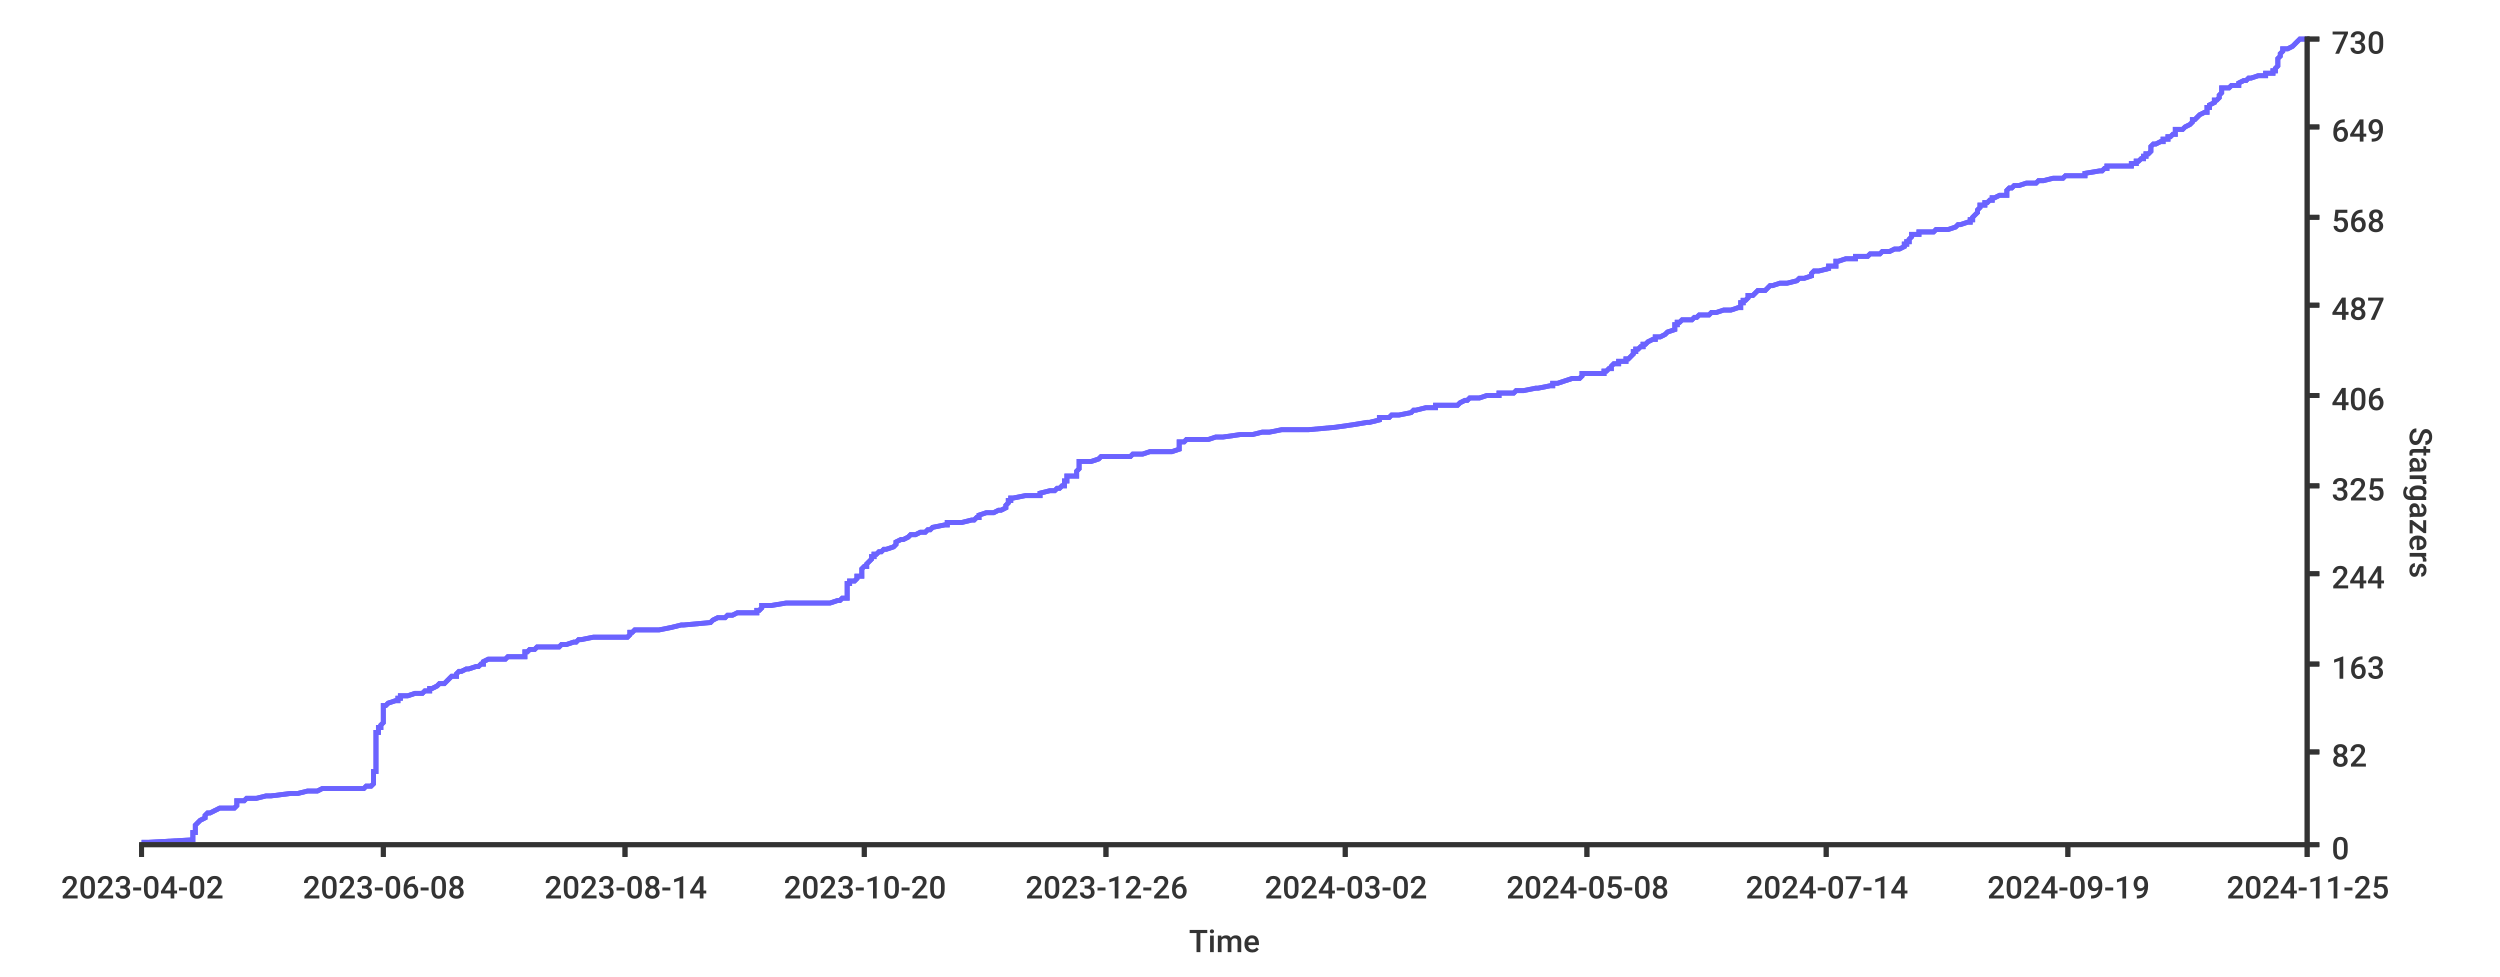
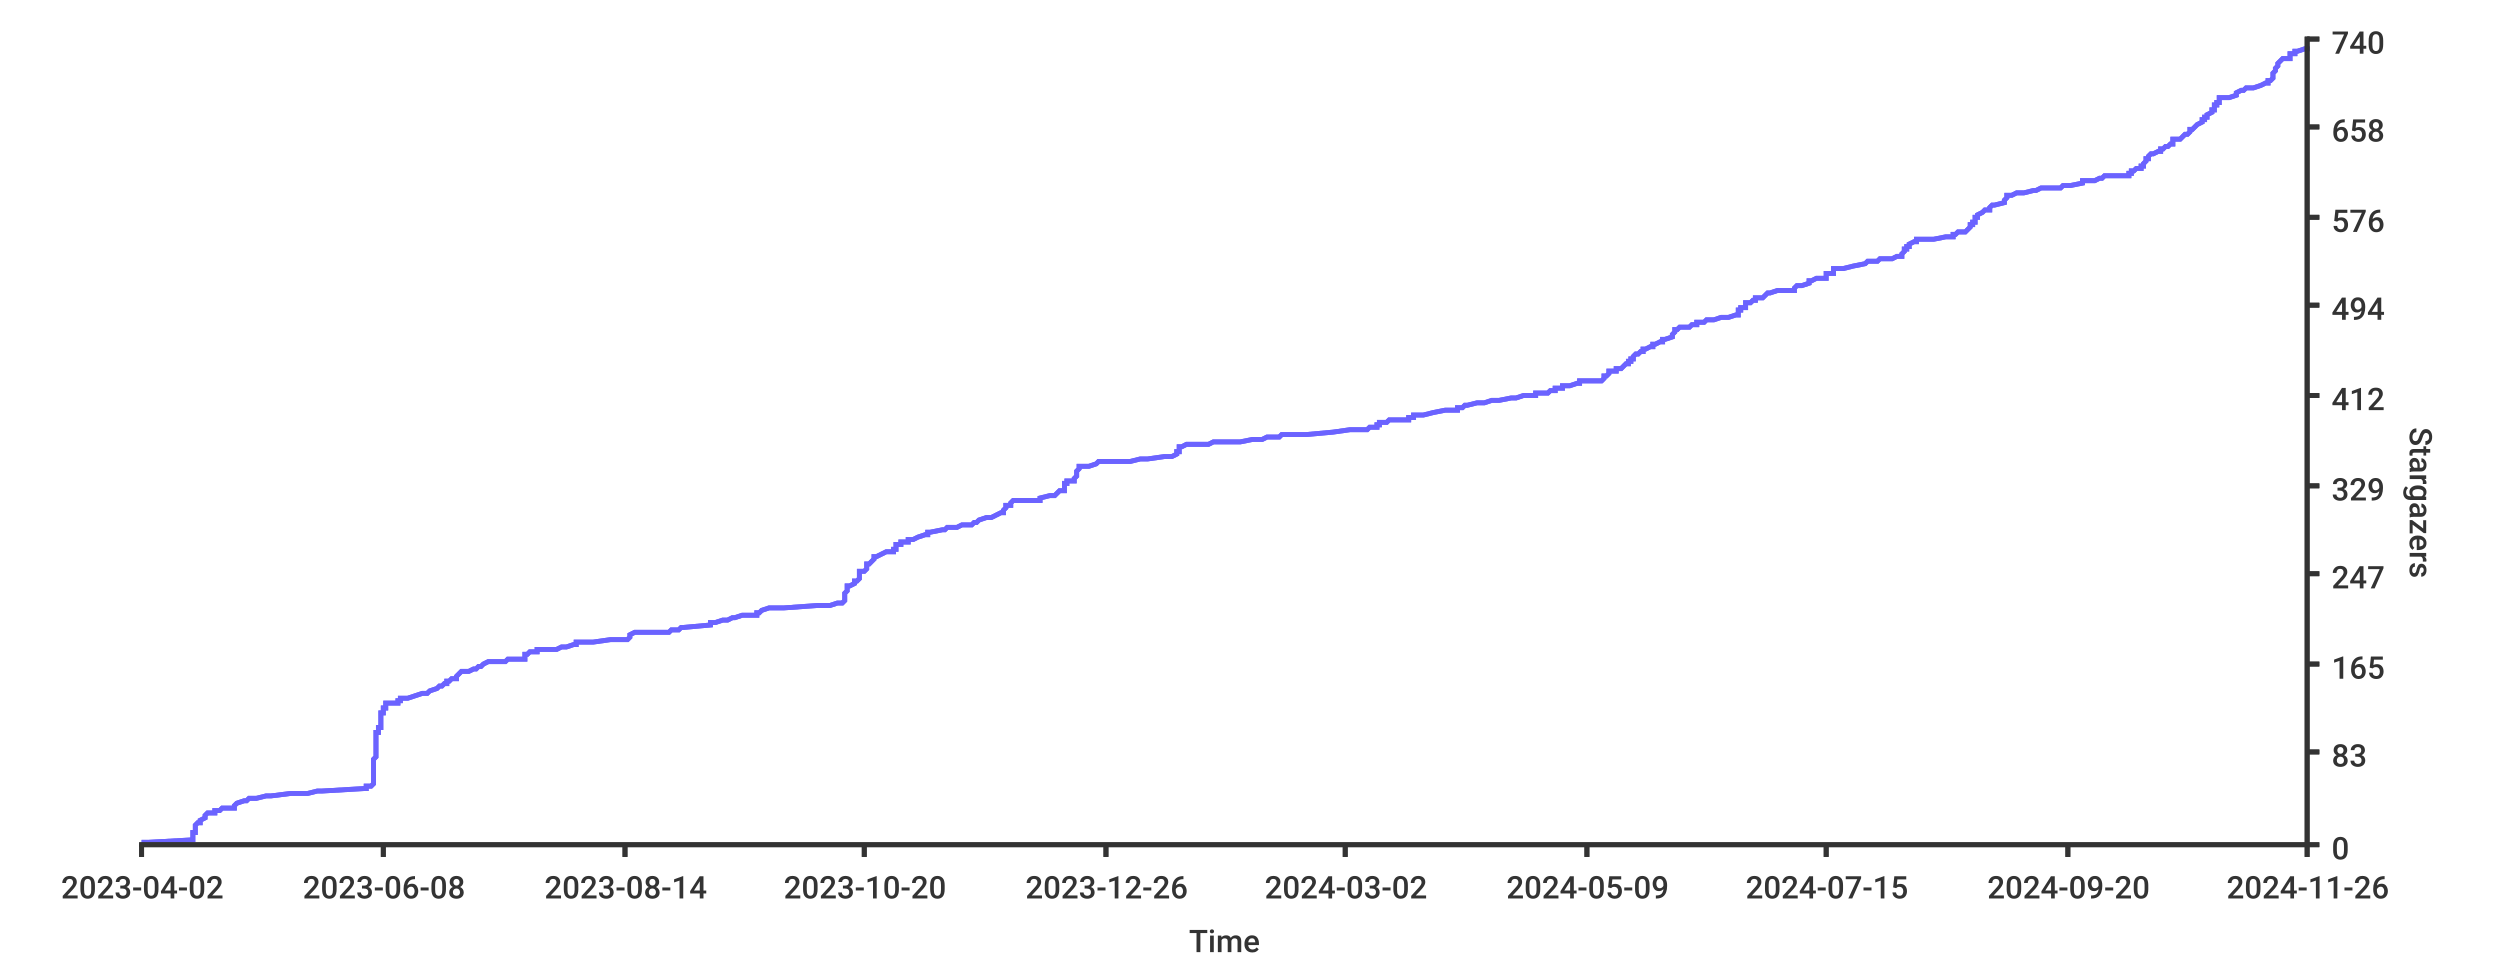
<svg xmlns="http://www.w3.org/2000/svg" width="1024px" height="400px">
  <style type="text/css">
path { fill: none; stroke: rgb(51,51,51); }
path.series { stroke: #6b63ff; }
rect.background { fill: rgb(255,255,255); stroke: none; }

text {
	stroke-width: 0;
	stroke: none;
	fill: rgba(51,51,51,1.0);
	font-size: 12.8px;
	font-family: 'Roboto Medium', sans-serif;
}
</style>
+   <rect rx="8" x="0" y="0" width="1024px" height="400px" class="background" />
  <rect width="1024px" height="400px" class="background" rx="8" x="0" y="0" />
-   <rect y="0" width="1024px" height="400px" class="background" rx="8" x="0" />
-   <path stroke-width="2" class="series" d="M 58 345 L 61 345 L 79 344 L 79 344 L 79 343 L 79 343 L 79 342 L 79 342 L 79 341 L 79 341 L 80 341 L 80 340 L 80 340 L 80 339 L 80 339 L 80 338 L 80 338 L 81 337 L 81 337 L 82 336 L 82 336 L 82 336 L 84 335 L 84 335 L 84 334 L 84 334 L 85 333 L 86 333 L 88 332 L 88 332 L 90 331 L 91 331 L 96 331 L 97 330 L 97 330 L 97 329 L 97 329 L 97 328 L 100 328 L 101 327 L 102 327 L 105 327 L 109 326 L 111 326 L 119 325 L 122 325 L 126 324 L 130 324 L 132 323 L 149 323 L 150 322 L 150 322 L 152 322 L 153 321 L 153 321 L 153 320 L 153 320 L 153 319 L 153 319 L 153 318 L 153 318 L 153 317 L 153 317 L 153 317 L 153 316 L 154 316 L 154 315 L 154 315 L 154 314 L 154 314 L 154 313 L 154 313 L 154 313 L 154 312 L 154 312 L 154 311 L 154 311 L 154 310 L 154 310 L 154 309 L 154 309 L 154 308 L 154 308 L 154 308 L 154 307 L 154 307 L 154 306 L 154 306 L 154 305 L 154 305 L 154 304 L 154 304 L 154 303 L 154 303 L 154 303 L 154 302 L 154 302 L 154 301 L 154 301 L 154 300 L 155 300 L 155 299 L 155 299 L 155 298 L 155 298 L 156 298 L 156 297 L 156 297 L 157 296 L 157 296 L 157 295 L 157 295 L 157 294 L 157 294 L 157 294 L 157 293 L 157 293 L 157 292 L 157 292 L 157 291 L 157 291 L 157 290 L 157 290 L 157 289 L 158 289 L 158 289 L 159 288 L 159 288 L 162 287 L 163 287 L 163 286 L 164 286 L 164 285 L 167 285 L 170 284 L 170 284 L 173 284 L 174 283 L 176 283 L 176 282 L 177 282 L 179 281 L 179 281 L 180 280 L 182 280 L 182 280 L 183 279 L 183 279 L 184 278 L 184 278 L 185 277 L 187 277 L 187 276 L 187 276 L 188 275 L 188 275 L 189 275 L 191 274 L 192 274 L 195 273 L 196 273 L 197 272 L 198 272 L 198 271 L 198 271 L 200 270 L 207 270 L 207 270 L 208 269 L 215 269 L 215 268 L 215 268 L 215 267 L 216 267 L 217 266 L 219 266 L 220 265 L 220 265 L 229 265 L 230 264 L 232 264 L 235 263 L 236 263 L 237 262 L 238 262 L 243 261 L 250 261 L 257 261 L 258 260 L 258 260 L 258 259 L 259 259 L 260 258 L 270 258 L 275 257 L 275 257 L 279 256 L 279 256 L 280 256 L 291 255 L 291 255 L 292 254 L 292 254 L 294 253 L 297 253 L 298 252 L 300 252 L 302 251 L 304 251 L 310 251 L 310 250 L 311 250 L 312 249 L 312 249 L 312 248 L 316 248 L 322 247 L 335 247 L 340 247 L 343 246 L 344 246 L 345 245 L 347 245 L 347 244 L 347 244 L 347 243 L 347 243 L 347 242 L 347 242 L 347 242 L 347 241 L 347 241 L 347 240 L 347 240 L 347 239 L 348 239 L 348 238 L 350 238 L 351 237 L 351 237 L 351 237 L 351 236 L 353 236 L 353 235 L 353 235 L 353 234 L 353 234 L 353 233 L 353 233 L 354 232 L 355 232 L 355 232 L 355 231 L 355 231 L 356 230 L 356 230 L 357 229 L 357 229 L 357 228 L 357 228 L 358 228 L 358 227 L 359 227 L 360 226 L 361 226 L 362 225 L 363 225 L 366 224 L 366 224 L 367 223 L 367 223 L 367 223 L 367 222 L 367 222 L 369 221 L 370 221 L 372 220 L 372 220 L 373 219 L 375 219 L 377 218 L 377 218 L 379 218 L 380 217 L 381 217 L 382 216 L 382 216 L 387 215 L 388 215 L 388 214 L 392 214 L 394 214 L 398 213 L 399 213 L 400 212 L 401 212 L 401 211 L 401 211 L 404 210 L 407 210 L 409 209 L 409 209 L 410 209 L 412 208 L 412 208 L 412 207 L 412 207 L 413 206 L 413 206 L 413 205 L 414 205 L 414 204 L 414 204 L 415 204 L 420 203 L 426 203 L 426 202 L 426 202 L 430 201 L 432 201 L 433 200 L 434 200 L 435 199 L 436 199 L 436 199 L 436 198 L 436 198 L 436 197 L 437 197 L 437 196 L 437 196 L 437 195 L 438 195 L 441 195 L 441 194 L 441 194 L 441 193 L 441 193 L 442 192 L 442 192 L 442 191 L 442 191 L 442 190 L 442 190 L 442 190 L 442 189 L 447 189 L 450 188 L 450 188 L 451 187 L 463 187 L 464 186 L 468 186 L 471 185 L 478 185 L 480 185 L 483 184 L 483 184 L 483 183 L 483 183 L 483 182 L 483 182 L 483 181 L 483 181 L 485 181 L 486 180 L 495 180 L 498 179 L 501 179 L 508 178 L 513 178 L 517 177 L 520 177 L 525 176 L 525 176 L 536 176 L 547 175 L 547 175 L 554 174 L 554 174 L 560 173 L 561 173 L 565 172 L 565 172 L 565 171 L 566 171 L 569 171 L 570 170 L 573 170 L 578 169 L 578 169 L 579 168 L 580 168 L 584 167 L 588 167 L 588 166 L 593 166 L 597 166 L 598 165 L 598 165 L 600 164 L 601 164 L 602 163 L 606 163 L 609 162 L 612 162 L 614 162 L 614 161 L 620 161 L 621 160 L 624 160 L 629 159 L 630 159 L 635 158 L 636 158 L 636 157 L 638 157 L 638 157 L 641 156 L 641 156 L 644 155 L 647 155 L 648 154 L 648 154 L 648 153 L 657 153 L 657 152 L 658 152 L 658 152 L 659 151 L 660 151 L 660 150 L 660 150 L 661 149 L 663 149 L 663 148 L 665 148 L 666 148 L 666 147 L 667 147 L 668 146 L 668 146 L 669 145 L 669 145 L 669 144 L 670 144 L 670 143 L 670 143 L 671 143 L 672 142 L 673 142 L 673 141 L 674 141 L 675 140 L 675 140 L 677 139 L 678 139 L 678 138 L 679 138 L 680 138 L 682 137 L 682 137 L 683 136 L 683 136 L 686 135 L 686 135 L 686 134 L 686 134 L 686 133 L 687 133 L 687 133 L 687 132 L 688 132 L 689 131 L 693 131 L 694 130 L 695 130 L 696 129 L 698 129 L 700 129 L 701 128 L 703 128 L 706 127 L 709 127 L 712 126 L 713 126 L 713 125 L 713 125 L 713 124 L 714 124 L 714 124 L 714 123 L 715 123 L 716 122 L 716 122 L 716 121 L 718 121 L 719 120 L 719 120 L 720 119 L 720 119 L 723 119 L 724 118 L 724 118 L 725 117 L 726 117 L 729 116 L 732 116 L 736 115 L 736 115 L 736 115 L 737 114 L 739 114 L 742 113 L 742 113 L 742 112 L 742 112 L 743 111 L 745 111 L 749 110 L 749 110 L 749 110 L 749 109 L 752 109 L 752 108 L 752 108 L 752 107 L 753 107 L 756 106 L 760 106 L 760 105 L 765 105 L 765 105 L 766 104 L 770 104 L 771 103 L 774 103 L 776 102 L 778 102 L 780 101 L 780 101 L 780 100 L 781 100 L 781 100 L 781 99 L 782 99 L 782 98 L 782 98 L 783 97 L 783 97 L 783 96 L 785 96 L 786 96 L 786 95 L 792 95 L 793 94 L 798 94 L 801 93 L 801 93 L 802 92 L 803 92 L 806 91 L 807 91 L 807 91 L 807 90 L 808 90 L 808 89 L 808 89 L 809 88 L 809 88 L 810 87 L 810 87 L 810 86 L 810 86 L 810 86 L 811 85 L 811 85 L 811 84 L 813 84 L 813 83 L 814 83 L 815 82 L 816 82 L 816 82 L 816 81 L 817 81 L 819 80 L 822 80 L 822 79 L 822 79 L 822 78 L 822 78 L 823 77 L 823 77 L 824 77 L 825 76 L 827 76 L 830 75 L 834 75 L 835 74 L 837 74 L 841 73 L 845 73 L 846 72 L 849 72 L 854 72 L 854 71 L 854 71 L 860 70 L 861 70 L 862 69 L 863 69 L 863 68 L 873 68 L 873 67 L 874 67 L 875 67 L 875 66 L 876 66 L 877 65 L 878 65 L 878 64 L 879 64 L 879 63 L 880 63 L 880 63 L 881 62 L 881 62 L 881 61 L 881 61 L 881 60 L 881 60 L 882 59 L 883 59 L 885 58 L 886 58 L 886 58 L 886 57 L 888 57 L 888 56 L 889 56 L 890 55 L 891 55 L 891 54 L 891 54 L 891 53 L 893 53 L 894 53 L 895 52 L 895 52 L 897 51 L 897 51 L 898 50 L 898 50 L 898 49 L 899 49 L 899 49 L 900 48 L 900 48 L 901 47 L 901 47 L 903 46 L 904 46 L 904 45 L 904 45 L 904 44 L 904 44 L 905 44 L 905 43 L 905 43 L 907 42 L 907 42 L 907 41 L 908 41 L 909 40 L 909 40 L 909 39 L 909 39 L 909 39 L 910 38 L 910 38 L 910 37 L 910 37 L 910 36 L 913 36 L 914 35 L 917 35 L 917 34 L 917 34 L 917 34 L 919 33 L 920 33 L 921 32 L 922 32 L 925 31 L 928 31 L 928 30 L 930 30 L 931 30 L 931 29 L 932 29 L 932 28 L 932 28 L 933 27 L 933 27 L 933 26 L 933 26 L 933 25 L 933 25 L 933 25 L 933 24 L 933 24 L 934 23 L 934 23 L 934 22 L 934 22 L 935 21 L 935 21 L 935 20 L 936 20 L 937 20 L 939 19 L 939 19 L 940 18 L 940 18 L 941 17 L 941 17 L 942 16 L 945 16" />
-   <path d="M 58 345 L 61 345 L 79 344 L 79 344 L 79 343 L 79 343 L 79 342 L 79 342 L 79 341 L 79 341 L 80 341 L 80 340 L 80 340 L 80 339 L 80 339 L 80 338 L 80 338 L 81 337 L 81 337 L 82 336 L 82 336 L 82 336 L 84 335 L 84 335 L 84 334 L 84 334 L 85 333 L 86 333 L 88 332 L 88 332 L 90 331 L 91 331 L 96 331 L 97 330 L 97 330 L 97 329 L 97 329 L 97 328 L 100 328 L 101 327 L 102 327 L 105 327 L 109 326 L 111 326 L 119 325 L 122 325 L 126 324 L 130 324 L 132 323 L 149 323 L 150 322 L 150 322 L 152 322 L 153 321 L 153 321 L 153 320 L 153 320 L 153 319 L 153 319 L 153 318 L 153 318 L 153 317 L 153 317 L 153 317 L 153 316 L 154 316 L 154 315 L 154 315 L 154 314 L 154 314 L 154 313 L 154 313 L 154 313 L 154 312 L 154 312 L 154 311 L 154 311 L 154 310 L 154 310 L 154 309 L 154 309 L 154 308 L 154 308 L 154 308 L 154 307 L 154 307 L 154 306 L 154 306 L 154 305 L 154 305 L 154 304 L 154 304 L 154 303 L 154 303 L 154 303 L 154 302 L 154 302 L 154 301 L 154 301 L 154 300 L 155 300 L 155 299 L 155 299 L 155 298 L 155 298 L 156 298 L 156 297 L 156 297 L 157 296 L 157 296 L 157 295 L 157 295 L 157 294 L 157 294 L 157 294 L 157 293 L 157 293 L 157 292 L 157 292 L 157 291 L 157 291 L 157 290 L 157 290 L 157 289 L 158 289 L 158 289 L 159 288 L 159 288 L 162 287 L 163 287 L 163 286 L 164 286 L 164 285 L 167 285 L 170 284 L 170 284 L 173 284 L 174 283 L 176 283 L 176 282 L 177 282 L 179 281 L 179 281 L 180 280 L 182 280 L 182 280 L 183 279 L 183 279 L 184 278 L 184 278 L 185 277 L 187 277 L 187 276 L 187 276 L 188 275 L 188 275 L 189 275 L 191 274 L 192 274 L 195 273 L 196 273 L 197 272 L 198 272 L 198 271 L 198 271 L 200 270 L 207 270 L 207 270 L 208 269 L 215 269 L 215 268 L 215 268 L 215 267 L 216 267 L 217 266 L 219 266 L 220 265 L 220 265 L 229 265 L 230 264 L 232 264 L 235 263 L 236 263 L 237 262 L 238 262 L 243 261 L 250 261 L 257 261 L 258 260 L 258 260 L 258 259 L 259 259 L 260 258 L 270 258 L 275 257 L 275 257 L 279 256 L 279 256 L 280 256 L 291 255 L 291 255 L 292 254 L 292 254 L 294 253 L 297 253 L 298 252 L 300 252 L 302 251 L 304 251 L 310 251 L 310 250 L 311 250 L 312 249 L 312 249 L 312 248 L 316 248 L 322 247 L 335 247 L 340 247 L 343 246 L 344 246 L 345 245 L 347 245 L 347 244 L 347 244 L 347 243 L 347 243 L 347 242 L 347 242 L 347 242 L 347 241 L 347 241 L 347 240 L 347 240 L 347 239 L 348 239 L 348 238 L 350 238 L 351 237 L 351 237 L 351 237 L 351 236 L 353 236 L 353 235 L 353 235 L 353 234 L 353 234 L 353 233 L 353 233 L 354 232 L 355 232 L 355 232 L 355 231 L 355 231 L 356 230 L 356 230 L 357 229 L 357 229 L 357 228 L 357 228 L 358 228 L 358 227 L 359 227 L 360 226 L 361 226 L 362 225 L 363 225 L 366 224 L 366 224 L 367 223 L 367 223 L 367 223 L 367 222 L 367 222 L 369 221 L 370 221 L 372 220 L 372 220 L 373 219 L 375 219 L 377 218 L 377 218 L 379 218 L 380 217 L 381 217 L 382 216 L 382 216 L 387 215 L 388 215 L 388 214 L 392 214 L 394 214 L 398 213 L 399 213 L 400 212 L 401 212 L 401 211 L 401 211 L 404 210 L 407 210 L 409 209 L 409 209 L 410 209 L 412 208 L 412 208 L 412 207 L 412 207 L 413 206 L 413 206 L 413 205 L 414 205 L 414 204 L 414 204 L 415 204 L 420 203 L 426 203 L 426 202 L 426 202 L 430 201 L 432 201 L 433 200 L 434 200 L 435 199 L 436 199 L 436 199 L 436 198 L 436 198 L 436 197 L 437 197 L 437 196 L 437 196 L 437 195 L 438 195 L 441 195 L 441 194 L 441 194 L 441 193 L 441 193 L 442 192 L 442 192 L 442 191 L 442 191 L 442 190 L 442 190 L 442 190 L 442 189 L 447 189 L 450 188 L 450 188 L 451 187 L 463 187 L 464 186 L 468 186 L 471 185 L 478 185 L 480 185 L 483 184 L 483 184 L 483 183 L 483 183 L 483 182 L 483 182 L 483 181 L 483 181 L 485 181 L 486 180 L 495 180 L 498 179 L 501 179 L 508 178 L 513 178 L 517 177 L 520 177 L 525 176 L 525 176 L 536 176 L 547 175 L 547 175 L 554 174 L 554 174 L 560 173 L 561 173 L 565 172 L 565 172 L 565 171 L 566 171 L 569 171 L 570 170 L 573 170 L 578 169 L 578 169 L 579 168 L 580 168 L 584 167 L 588 167 L 588 166 L 593 166 L 597 166 L 598 165 L 598 165 L 600 164 L 601 164 L 602 163 L 606 163 L 609 162 L 612 162 L 614 162 L 614 161 L 620 161 L 621 160 L 624 160 L 629 159 L 630 159 L 635 158 L 636 158 L 636 157 L 638 157 L 638 157 L 641 156 L 641 156 L 644 155 L 647 155 L 648 154 L 648 154 L 648 153 L 657 153 L 657 152 L 658 152 L 658 152 L 659 151 L 660 151 L 660 150 L 660 150 L 661 149 L 663 149 L 663 148 L 665 148 L 666 148 L 666 147 L 667 147 L 668 146 L 668 146 L 669 145 L 669 145 L 669 144 L 670 144 L 670 143 L 670 143 L 671 143 L 672 142 L 673 142 L 673 141 L 674 141 L 675 140 L 675 140 L 677 139 L 678 139 L 678 138 L 679 138 L 680 138 L 682 137 L 682 137 L 683 136 L 683 136 L 686 135 L 686 135 L 686 134 L 686 134 L 686 133 L 687 133 L 687 133 L 687 132 L 688 132 L 689 131 L 693 131 L 694 130 L 695 130 L 696 129 L 698 129 L 700 129 L 701 128 L 703 128 L 706 127 L 709 127 L 712 126 L 713 126 L 713 125 L 713 125 L 713 124 L 714 124 L 714 124 L 714 123 L 715 123 L 716 122 L 716 122 L 716 121 L 718 121 L 719 120 L 719 120 L 720 119 L 720 119 L 723 119 L 724 118 L 724 118 L 725 117 L 726 117 L 729 116 L 732 116 L 736 115 L 736 115 L 736 115 L 737 114 L 739 114 L 742 113 L 742 113 L 742 112 L 742 112 L 743 111 L 745 111 L 749 110 L 749 110 L 749 110 L 749 109 L 752 109 L 752 108 L 752 108 L 752 107 L 753 107 L 756 106 L 760 106 L 760 105 L 765 105 L 765 105 L 766 104 L 770 104 L 771 103 L 774 103 L 776 102 L 778 102 L 780 101 L 780 101 L 780 100 L 781 100 L 781 100 L 781 99 L 782 99 L 782 98 L 782 98 L 783 97 L 783 97 L 783 96 L 785 96 L 786 96 L 786 95 L 792 95 L 793 94 L 798 94 L 801 93 L 801 93 L 802 92 L 803 92 L 806 91 L 807 91 L 807 91 L 807 90 L 808 90 L 808 89 L 808 89 L 809 88 L 809 88 L 810 87 L 810 87 L 810 86 L 810 86 L 810 86 L 811 85 L 811 85 L 811 84 L 813 84 L 813 83 L 814 83 L 815 82 L 816 82 L 816 82 L 816 81 L 817 81 L 819 80 L 822 80 L 822 79 L 822 79 L 822 78 L 822 78 L 823 77 L 823 77 L 824 77 L 825 76 L 827 76 L 830 75 L 834 75 L 835 74 L 837 74 L 841 73 L 845 73 L 846 72 L 849 72 L 854 72 L 854 71 L 854 71 L 860 70 L 861 70 L 862 69 L 863 69 L 863 68 L 873 68 L 873 67 L 874 67 L 875 67 L 875 66 L 876 66 L 877 65 L 878 65 L 878 64 L 879 64 L 879 63 L 880 63 L 880 63 L 881 62 L 881 62 L 881 61 L 881 61 L 881 60 L 881 60 L 882 59 L 883 59 L 885 58 L 886 58 L 886 58 L 886 57 L 888 57 L 888 56 L 889 56 L 890 55 L 891 55 L 891 54 L 891 54 L 891 53 L 893 53 L 894 53 L 895 52 L 895 52 L 897 51 L 897 51 L 898 50 L 898 50 L 898 49 L 899 49 L 899 49 L 900 48 L 900 48 L 901 47 L 901 47 L 903 46 L 904 46 L 904 45 L 904 45 L 904 44 L 904 44 L 905 44 L 905 43 L 905 43 L 907 42 L 907 42 L 907 41 L 908 41 L 909 40 L 909 40 L 909 39 L 909 39 L 909 39 L 910 38 L 910 38 L 910 37 L 910 37 L 910 36 L 913 36 L 914 35 L 917 35 L 917 34 L 917 34 L 917 34 L 919 33 L 920 33 L 921 32 L 922 32 L 925 31 L 928 31 L 928 30 L 930 30 L 931 30 L 931 29 L 932 29 L 932 28 L 932 28 L 933 27 L 933 27 L 933 26 L 933 26 L 933 25 L 933 25 L 933 25 L 933 24 L 933 24 L 934 23 L 934 23 L 934 22 L 934 22 L 935 21 L 935 21 L 935 20 L 936 20 L 937 20 L 939 19 L 939 19 L 940 18 L 940 18 L 941 17 L 941 17 L 942 16 L 945 16" stroke-width="2" class="series" />
+   <path stroke-width="2" class="series" d="M 58 345 L 61 345 L 79 344 L 79 344 L 79 343 L 79 343 L 79 342 L 79 342 L 79 341 L 79 341 L 80 341 L 80 340 L 80 340 L 80 339 L 80 339 L 80 338 L 80 338 L 81 337 L 81 337 L 82 337 L 82 336 L 82 336 L 84 335 L 84 335 L 84 334 L 84 334 L 85 333 L 86 333 L 88 333 L 88 332 L 90 332 L 91 331 L 96 331 L 96 330 L 96 330 L 97 329 L 97 329 L 97 329 L 100 328 L 101 328 L 102 327 L 105 327 L 109 326 L 111 326 L 119 325 L 122 325 L 126 325 L 130 324 L 132 324 L 149 323 L 150 323 L 150 322 L 152 322 L 153 321 L 153 321 L 153 321 L 153 320 L 153 320 L 153 319 L 153 319 L 153 318 L 153 318 L 153 317 L 153 317 L 153 317 L 153 316 L 153 316 L 153 315 L 153 315 L 153 314 L 153 314 L 153 313 L 153 313 L 153 313 L 153 312 L 153 312 L 153 311 L 153 311 L 154 310 L 154 310 L 154 309 L 154 309 L 154 308 L 154 308 L 154 308 L 154 307 L 154 307 L 154 306 L 154 306 L 154 305 L 154 305 L 154 304 L 154 304 L 154 304 L 154 303 L 154 303 L 154 302 L 154 302 L 154 301 L 154 301 L 154 300 L 155 300 L 155 300 L 155 299 L 155 299 L 155 298 L 156 298 L 156 297 L 156 297 L 156 296 L 156 296 L 156 296 L 156 295 L 156 295 L 156 294 L 156 294 L 156 293 L 156 293 L 156 292 L 156 292 L 157 292 L 157 291 L 157 291 L 157 290 L 158 290 L 158 289 L 158 289 L 158 288 L 162 288 L 163 288 L 163 287 L 164 287 L 164 286 L 167 286 L 170 285 L 170 285 L 173 284 L 174 284 L 175 284 L 176 283 L 176 283 L 179 282 L 179 282 L 180 281 L 181 281 L 182 280 L 183 280 L 183 280 L 183 279 L 184 279 L 185 278 L 187 278 L 187 277 L 187 277 L 188 276 L 188 276 L 189 275 L 191 275 L 192 275 L 194 274 L 195 274 L 196 273 L 197 273 L 198 272 L 198 272 L 200 271 L 207 271 L 207 271 L 208 270 L 215 270 L 215 269 L 215 269 L 215 268 L 216 268 L 217 267 L 219 267 L 220 267 L 220 266 L 228 266 L 230 265 L 232 265 L 235 264 L 236 264 L 236 263 L 237 263 L 243 263 L 250 262 L 257 262 L 258 261 L 258 261 L 258 260 L 258 260 L 260 259 L 270 259 L 274 259 L 275 258 L 278 258 L 279 257 L 280 257 L 291 256 L 291 256 L 291 255 L 292 255 L 293 255 L 296 254 L 298 254 L 300 253 L 301 253 L 304 252 L 310 252 L 310 251 L 311 251 L 311 251 L 312 250 L 312 250 L 315 249 L 321 249 L 335 248 L 340 248 L 343 247 L 343 247 L 345 247 L 346 246 L 346 246 L 346 245 L 346 245 L 346 244 L 346 244 L 346 243 L 346 243 L 347 242 L 347 242 L 347 242 L 347 241 L 347 241 L 347 240 L 348 240 L 350 239 L 350 239 L 350 238 L 351 238 L 351 238 L 352 237 L 352 237 L 352 236 L 352 236 L 352 235 L 352 235 L 352 234 L 354 234 L 354 234 L 355 233 L 355 233 L 355 232 L 355 232 L 355 231 L 356 231 L 357 230 L 357 230 L 357 230 L 358 229 L 358 229 L 358 228 L 359 228 L 361 227 L 361 227 L 363 226 L 366 226 L 366 226 L 366 225 L 367 225 L 367 224 L 367 224 L 367 223 L 369 223 L 369 222 L 371 222 L 372 222 L 372 221 L 374 221 L 376 220 L 376 220 L 379 219 L 380 219 L 380 218 L 381 218 L 381 218 L 386 217 L 387 217 L 388 216 L 392 216 L 394 215 L 398 215 L 399 214 L 399 214 L 400 214 L 401 213 L 401 213 L 404 212 L 406 212 L 408 211 L 408 211 L 410 210 L 411 210 L 411 209 L 411 209 L 411 209 L 412 208 L 412 208 L 412 207 L 414 207 L 414 206 L 414 206 L 415 205 L 420 205 L 426 205 L 426 204 L 426 204 L 430 203 L 432 203 L 433 202 L 433 202 L 434 201 L 436 201 L 436 201 L 436 200 L 436 200 L 436 199 L 436 199 L 436 198 L 437 198 L 437 197 L 438 197 L 440 197 L 440 196 L 440 196 L 441 195 L 441 195 L 441 194 L 441 194 L 441 193 L 441 193 L 441 193 L 442 192 L 442 192 L 442 191 L 446 191 L 449 190 L 449 190 L 450 189 L 462 189 L 463 189 L 467 188 L 470 188 L 477 187 L 480 187 L 482 186 L 482 186 L 482 185 L 483 185 L 483 185 L 483 184 L 483 184 L 483 183 L 484 183 L 486 182 L 495 182 L 497 181 L 501 181 L 508 181 L 513 180 L 517 180 L 519 179 L 524 179 L 525 178 L 535 178 L 546 177 L 546 177 L 553 176 L 554 176 L 560 176 L 561 175 L 564 175 L 564 174 L 565 174 L 565 173 L 568 173 L 569 172 L 572 172 L 577 172 L 577 171 L 579 171 L 579 170 L 583 170 L 587 169 L 587 169 L 592 168 L 596 168 L 597 168 L 597 167 L 599 167 L 600 166 L 601 166 L 605 165 L 608 165 L 611 164 L 614 164 L 614 164 L 619 163 L 621 163 L 624 162 L 629 162 L 629 161 L 634 161 L 635 160 L 635 160 L 637 160 L 637 159 L 640 159 L 640 158 L 643 158 L 646 157 L 647 157 L 647 156 L 648 156 L 656 156 L 657 155 L 657 155 L 657 154 L 658 154 L 659 153 L 659 153 L 659 152 L 660 152 L 662 152 L 662 151 L 664 151 L 665 150 L 665 150 L 666 149 L 667 149 L 667 148 L 668 148 L 668 148 L 668 147 L 669 147 L 669 146 L 669 146 L 670 145 L 671 145 L 672 144 L 673 144 L 673 143 L 674 143 L 674 143 L 676 142 L 677 142 L 677 141 L 678 141 L 680 140 L 681 140 L 681 139 L 682 139 L 682 139 L 685 138 L 685 138 L 685 137 L 685 137 L 686 136 L 686 136 L 686 135 L 687 135 L 687 135 L 688 134 L 692 134 L 693 133 L 695 133 L 695 132 L 698 132 L 699 131 L 700 131 L 702 131 L 705 130 L 708 130 L 711 129 L 712 129 L 712 128 L 712 128 L 712 127 L 713 127 L 713 127 L 713 126 L 715 126 L 715 125 L 715 125 L 715 124 L 717 124 L 718 123 L 718 123 L 719 123 L 719 122 L 722 122 L 723 121 L 723 121 L 724 120 L 725 120 L 728 119 L 731 119 L 735 119 L 735 118 L 735 118 L 736 117 L 738 117 L 741 116 L 741 116 L 741 115 L 741 115 L 742 115 L 744 114 L 748 114 L 748 113 L 748 113 L 748 112 L 751 112 L 751 111 L 751 111 L 751 110 L 752 110 L 755 110 L 759 109 L 759 109 L 764 108 L 764 108 L 765 107 L 769 107 L 770 106 L 773 106 L 775 106 L 777 105 L 779 105 L 779 104 L 779 104 L 780 103 L 780 103 L 780 102 L 781 102 L 781 102 L 781 101 L 782 101 L 782 100 L 782 100 L 784 99 L 785 99 L 785 98 L 791 98 L 792 98 L 797 97 L 800 97 L 800 96 L 801 96 L 802 95 L 805 95 L 806 94 L 806 94 L 806 94 L 807 93 L 807 93 L 807 92 L 808 92 L 808 91 L 809 91 L 809 90 L 809 90 L 809 90 L 809 89 L 810 89 L 810 88 L 810 88 L 812 87 L 812 87 L 813 86 L 814 86 L 815 86 L 815 85 L 815 85 L 816 84 L 817 84 L 821 83 L 821 83 L 821 82 L 821 82 L 821 82 L 822 81 L 822 81 L 822 80 L 824 80 L 826 79 L 829 79 L 833 78 L 834 78 L 836 77 L 840 77 L 844 77 L 845 76 L 848 76 L 853 75 L 853 75 L 853 74 L 858 74 L 860 73 L 861 73 L 861 73 L 862 72 L 872 72 L 872 71 L 873 71 L 873 70 L 874 70 L 875 69 L 876 69 L 877 69 L 877 68 L 878 68 L 878 67 L 878 67 L 879 66 L 879 66 L 879 65 L 880 65 L 880 65 L 880 64 L 880 64 L 881 63 L 882 63 L 884 62 L 885 62 L 885 61 L 885 61 L 886 61 L 887 60 L 888 60 L 889 59 L 890 59 L 890 58 L 890 58 L 890 57 L 892 57 L 893 57 L 894 56 L 894 56 L 895 55 L 896 55 L 897 54 L 897 54 L 897 53 L 897 53 L 898 53 L 899 52 L 899 52 L 900 51 L 900 51 L 902 50 L 902 50 L 902 49 L 903 49 L 903 49 L 903 48 L 904 48 L 904 47 L 904 47 L 906 46 L 906 46 L 906 45 L 907 45 L 907 44 L 907 44 L 907 44 L 907 43 L 908 43 L 908 42 L 909 42 L 909 41 L 909 41 L 909 40 L 912 40 L 913 40 L 916 39 L 916 39 L 916 38 L 916 38 L 918 37 L 919 37 L 920 36 L 920 36 L 923 36 L 926 35 L 926 35 L 928 34 L 929 34 L 929 33 L 930 33 L 931 32 L 931 32 L 931 32 L 931 31 L 931 31 L 931 30 L 931 30 L 932 29 L 932 29 L 932 28 L 932 28 L 932 28 L 933 27 L 933 27 L 933 26 L 933 26 L 934 25 L 934 25 L 935 24 L 936 24 L 938 24 L 938 23 L 938 23 L 938 22 L 940 22 L 940 21 L 941 21 L 944 20 L 945 20 L 945 20 L 945 19 L 945 19" />
+   <path stroke-width="2" class="series" d="M 58 345 L 61 345 L 79 344 L 79 344 L 79 343 L 79 343 L 79 342 L 79 342 L 79 341 L 79 341 L 80 341 L 80 340 L 80 340 L 80 339 L 80 339 L 80 338 L 80 338 L 81 337 L 81 337 L 82 337 L 82 336 L 82 336 L 84 335 L 84 335 L 84 334 L 84 334 L 85 333 L 86 333 L 88 333 L 88 332 L 90 332 L 91 331 L 96 331 L 96 330 L 96 330 L 97 329 L 97 329 L 97 329 L 100 328 L 101 328 L 102 327 L 105 327 L 109 326 L 111 326 L 119 325 L 122 325 L 126 325 L 130 324 L 132 324 L 149 323 L 150 323 L 150 322 L 152 322 L 153 321 L 153 321 L 153 321 L 153 320 L 153 320 L 153 319 L 153 319 L 153 318 L 153 318 L 153 317 L 153 317 L 153 317 L 153 316 L 153 316 L 153 315 L 153 315 L 153 314 L 153 314 L 153 313 L 153 313 L 153 313 L 153 312 L 153 312 L 153 311 L 153 311 L 154 310 L 154 310 L 154 309 L 154 309 L 154 308 L 154 308 L 154 308 L 154 307 L 154 307 L 154 306 L 154 306 L 154 305 L 154 305 L 154 304 L 154 304 L 154 304 L 154 303 L 154 303 L 154 302 L 154 302 L 154 301 L 154 301 L 154 300 L 155 300 L 155 300 L 155 299 L 155 299 L 155 298 L 156 298 L 156 297 L 156 297 L 156 296 L 156 296 L 156 296 L 156 295 L 156 295 L 156 294 L 156 294 L 156 293 L 156 293 L 156 292 L 156 292 L 157 292 L 157 291 L 157 291 L 157 290 L 158 290 L 158 289 L 158 289 L 158 288 L 162 288 L 163 288 L 163 287 L 164 287 L 164 286 L 167 286 L 170 285 L 170 285 L 173 284 L 174 284 L 175 284 L 176 283 L 176 283 L 179 282 L 179 282 L 180 281 L 181 281 L 182 280 L 183 280 L 183 280 L 183 279 L 184 279 L 185 278 L 187 278 L 187 277 L 187 277 L 188 276 L 188 276 L 189 275 L 191 275 L 192 275 L 194 274 L 195 274 L 196 273 L 197 273 L 198 272 L 198 272 L 200 271 L 207 271 L 207 271 L 208 270 L 215 270 L 215 269 L 215 269 L 215 268 L 216 268 L 217 267 L 219 267 L 220 267 L 220 266 L 228 266 L 230 265 L 232 265 L 235 264 L 236 264 L 236 263 L 237 263 L 243 263 L 250 262 L 257 262 L 258 261 L 258 261 L 258 260 L 258 260 L 260 259 L 270 259 L 274 259 L 275 258 L 278 258 L 279 257 L 280 257 L 291 256 L 291 256 L 291 255 L 292 255 L 293 255 L 296 254 L 298 254 L 300 253 L 301 253 L 304 252 L 310 252 L 310 251 L 311 251 L 311 251 L 312 250 L 312 250 L 315 249 L 321 249 L 335 248 L 340 248 L 343 247 L 343 247 L 345 247 L 346 246 L 346 246 L 346 245 L 346 245 L 346 244 L 346 244 L 346 243 L 346 243 L 347 242 L 347 242 L 347 242 L 347 241 L 347 241 L 347 240 L 348 240 L 350 239 L 350 239 L 350 238 L 351 238 L 351 238 L 352 237 L 352 237 L 352 236 L 352 236 L 352 235 L 352 235 L 352 234 L 354 234 L 354 234 L 355 233 L 355 233 L 355 232 L 355 232 L 355 231 L 356 231 L 357 230 L 357 230 L 357 230 L 358 229 L 358 229 L 358 228 L 359 228 L 361 227 L 361 227 L 363 226 L 366 226 L 366 226 L 366 225 L 367 225 L 367 224 L 367 224 L 367 223 L 369 223 L 369 222 L 371 222 L 372 222 L 372 221 L 374 221 L 376 220 L 376 220 L 379 219 L 380 219 L 380 218 L 381 218 L 381 218 L 386 217 L 387 217 L 388 216 L 392 216 L 394 215 L 398 215 L 399 214 L 399 214 L 400 214 L 401 213 L 401 213 L 404 212 L 406 212 L 408 211 L 408 211 L 410 210 L 411 210 L 411 209 L 411 209 L 411 209 L 412 208 L 412 208 L 412 207 L 414 207 L 414 206 L 414 206 L 415 205 L 420 205 L 426 205 L 426 204 L 426 204 L 430 203 L 432 203 L 433 202 L 433 202 L 434 201 L 436 201 L 436 201 L 436 200 L 436 200 L 436 199 L 436 199 L 436 198 L 437 198 L 437 197 L 438 197 L 440 197 L 440 196 L 440 196 L 441 195 L 441 195 L 441 194 L 441 194 L 441 193 L 441 193 L 441 193 L 442 192 L 442 192 L 442 191 L 446 191 L 449 190 L 449 190 L 450 189 L 462 189 L 463 189 L 467 188 L 470 188 L 477 187 L 480 187 L 482 186 L 482 186 L 482 185 L 483 185 L 483 185 L 483 184 L 483 184 L 483 183 L 484 183 L 486 182 L 495 182 L 497 181 L 501 181 L 508 181 L 513 180 L 517 180 L 519 179 L 524 179 L 525 178 L 535 178 L 546 177 L 546 177 L 553 176 L 554 176 L 560 176 L 561 175 L 564 175 L 564 174 L 565 174 L 565 173 L 568 173 L 569 172 L 572 172 L 577 172 L 577 171 L 579 171 L 579 170 L 583 170 L 587 169 L 587 169 L 592 168 L 596 168 L 597 168 L 597 167 L 599 167 L 600 166 L 601 166 L 605 165 L 608 165 L 611 164 L 614 164 L 614 164 L 619 163 L 621 163 L 624 162 L 629 162 L 629 161 L 634 161 L 635 160 L 635 160 L 637 160 L 637 159 L 640 159 L 640 158 L 643 158 L 646 157 L 647 157 L 647 156 L 648 156 L 656 156 L 657 155 L 657 155 L 657 154 L 658 154 L 659 153 L 659 153 L 659 152 L 660 152 L 662 152 L 662 151 L 664 151 L 665 150 L 665 150 L 666 149 L 667 149 L 667 148 L 668 148 L 668 148 L 668 147 L 669 147 L 669 146 L 669 146 L 670 145 L 671 145 L 672 144 L 673 144 L 673 143 L 674 143 L 674 143 L 676 142 L 677 142 L 677 141 L 678 141 L 680 140 L 681 140 L 681 139 L 682 139 L 682 139 L 685 138 L 685 138 L 685 137 L 685 137 L 686 136 L 686 136 L 686 135 L 687 135 L 687 135 L 688 134 L 692 134 L 693 133 L 695 133 L 695 132 L 698 132 L 699 131 L 700 131 L 702 131 L 705 130 L 708 130 L 711 129 L 712 129 L 712 128 L 712 128 L 712 127 L 713 127 L 713 127 L 713 126 L 715 126 L 715 125 L 715 125 L 715 124 L 717 124 L 718 123 L 718 123 L 719 123 L 719 122 L 722 122 L 723 121 L 723 121 L 724 120 L 725 120 L 728 119 L 731 119 L 735 119 L 735 118 L 735 118 L 736 117 L 738 117 L 741 116 L 741 116 L 741 115 L 741 115 L 742 115 L 744 114 L 748 114 L 748 113 L 748 113 L 748 112 L 751 112 L 751 111 L 751 111 L 751 110 L 752 110 L 755 110 L 759 109 L 759 109 L 764 108 L 764 108 L 765 107 L 769 107 L 770 106 L 773 106 L 775 106 L 777 105 L 779 105 L 779 104 L 779 104 L 780 103 L 780 103 L 780 102 L 781 102 L 781 102 L 781 101 L 782 101 L 782 100 L 782 100 L 784 99 L 785 99 L 785 98 L 791 98 L 792 98 L 797 97 L 800 97 L 800 96 L 801 96 L 802 95 L 805 95 L 806 94 L 806 94 L 806 94 L 807 93 L 807 93 L 807 92 L 808 92 L 808 91 L 809 91 L 809 90 L 809 90 L 809 90 L 809 89 L 810 89 L 810 88 L 810 88 L 812 87 L 812 87 L 813 86 L 814 86 L 815 86 L 815 85 L 815 85 L 816 84 L 817 84 L 821 83 L 821 83 L 821 82 L 821 82 L 821 82 L 822 81 L 822 81 L 822 80 L 824 80 L 826 79 L 829 79 L 833 78 L 834 78 L 836 77 L 840 77 L 844 77 L 845 76 L 848 76 L 853 75 L 853 75 L 853 74 L 858 74 L 860 73 L 861 73 L 861 73 L 862 72 L 872 72 L 872 71 L 873 71 L 873 70 L 874 70 L 875 69 L 876 69 L 877 69 L 877 68 L 878 68 L 878 67 L 878 67 L 879 66 L 879 66 L 879 65 L 880 65 L 880 65 L 880 64 L 880 64 L 881 63 L 882 63 L 884 62 L 885 62 L 885 61 L 885 61 L 886 61 L 887 60 L 888 60 L 889 59 L 890 59 L 890 58 L 890 58 L 890 57 L 892 57 L 893 57 L 894 56 L 894 56 L 895 55 L 896 55 L 897 54 L 897 54 L 897 53 L 897 53 L 898 53 L 899 52 L 899 52 L 900 51 L 900 51 L 902 50 L 902 50 L 902 49 L 903 49 L 903 49 L 903 48 L 904 48 L 904 47 L 904 47 L 906 46 L 906 46 L 906 45 L 907 45 L 907 44 L 907 44 L 907 44 L 907 43 L 908 43 L 908 42 L 909 42 L 909 41 L 909 41 L 909 40 L 912 40 L 913 40 L 916 39 L 916 39 L 916 38 L 916 38 L 918 37 L 919 37 L 920 36 L 920 36 L 923 36 L 926 35 L 926 35 L 928 34 L 929 34 L 929 33 L 930 33 L 931 32 L 931 32 L 931 32 L 931 31 L 931 31 L 931 30 L 931 30 L 932 29 L 932 29 L 932 28 L 932 28 L 932 28 L 933 27 L 933 27 L 933 26 L 933 26 L 934 25 L 934 25 L 935 24 L 936 24 L 938 24 L 938 23 L 938 23 L 938 22 L 940 22 L 940 21 L 941 21 L 944 20 L 945 20 L 945 20 L 945 19 L 945 19" />
  <path stroke-width="2" d="M 945 346 L 945 15" />
  <path stroke-width="2" d="M 945 346 L 945 15" />
  <path stroke-width="2" d="M 945 346 L 950 346" />
  <path stroke-width="2" d="M 945 346 L 950 346" />
-   <text y="352" x="955">0</text>
+   <text x="955" y="352">0</text>
  <path stroke-width="2" d="M 945 308 L 950 308" />
  <path stroke-width="2" d="M 945 308 L 950 308" />
-   <text x="955" y="314">82</text>
+   <text x="955" y="314">83</text>
  <path stroke-width="2" d="M 945 272 L 950 272" />
  <path stroke-width="2" d="M 945 272 L 950 272" />
-   <text x="955" y="278">163</text>
+   <text x="955" y="278">165</text>
  <path stroke-width="2" d="M 945 235 L 950 235" />
  <path stroke-width="2" d="M 945 235 L 950 235" />
-   <text x="955" y="241">244</text>
+   <text y="241" x="955">247</text>
+   <path d="M 945 199 L 950 199" stroke-width="2" />
  <path stroke-width="2" d="M 945 199 L 950 199" />
-   <path stroke-width="2" d="M 945 199 L 950 199" />
-   <text x="955" y="205">325</text>
+   <text x="955" y="205">329</text>
  <path stroke-width="2" d="M 945 162 L 950 162" />
  <path stroke-width="2" d="M 945 162 L 950 162" />
-   <text x="955" y="168">406</text>
+   <text x="955" y="168">412</text>
  <path stroke-width="2" d="M 945 125 L 950 125" />
  <path stroke-width="2" d="M 945 125 L 950 125" />
-   <text x="955" y="131">487</text>
-   <path d="M 945 89 L 950 89" stroke-width="2" />
+   <text x="955" y="131">494</text>
  <path stroke-width="2" d="M 945 89 L 950 89" />
-   <text x="955" y="95">568</text>
+   <path stroke-width="2" d="M 945 89 L 950 89" />
+   <text x="955" y="95">576</text>
  <path stroke-width="2" d="M 945 52 L 950 52" />
-   <path stroke-width="2" d="M 945 52 L 950 52" />
-   <text x="955" y="58">649</text>
+   <path d="M 945 52 L 950 52" stroke-width="2" />
+   <text x="955" y="58">658</text>
  <path stroke-width="2" d="M 945 16 L 950 16" />
  <path stroke-width="2" d="M 945 16 L 950 16" />
-   <text y="22" x="955">730</text>
+   <text x="955" y="22">740</text>
  <text x="987" y="175" transform="rotate(90.00,987,175)">Stargazers</text>
  <path stroke-width="2" d="M 57 346 L 945 346" />
-   <path stroke-width="2" d="M 57 346 L 945 346" />
+   <path d="M 57 346 L 945 346" stroke-width="2" />
  <path stroke-width="2" d="M 58 346 L 58 351" />
  <path d="M 58 346 L 58 351" stroke-width="2" />
-   <text x="25" y="368">2023-04-02</text>
+   <text y="368" x="25">2023-04-02</text>
  <path stroke-width="2" d="M 157 346 L 157 351" />
  <path stroke-width="2" d="M 157 346 L 157 351" />
-   <text y="368" x="124">2023-06-08</text>
+   <text x="124" y="368">2023-06-08</text>
  <path stroke-width="2" d="M 256 346 L 256 351" />
-   <path d="M 256 346 L 256 351" stroke-width="2" />
+   <path stroke-width="2" d="M 256 346 L 256 351" />
  <text x="223" y="368">2023-08-14</text>
  <path stroke-width="2" d="M 354 346 L 354 351" />
  <path stroke-width="2" d="M 354 346 L 354 351" />
-   <text y="368" x="321">2023-10-20</text>
+   <text x="321" y="368">2023-10-20</text>
  <path stroke-width="2" d="M 453 346 L 453 351" />
  <path stroke-width="2" d="M 453 346 L 453 351" />
  <text x="420" y="368">2023-12-26</text>
  <path stroke-width="2" d="M 551 346 L 551 351" />
  <path stroke-width="2" d="M 551 346 L 551 351" />
-   <text x="518" y="368">2024-03-02</text>
+   <text y="368" x="518">2024-03-02</text>
  <path stroke-width="2" d="M 650 346 L 650 351" />
  <path stroke-width="2" d="M 650 346 L 650 351" />
-   <text x="617" y="368">2024-05-08</text>
+   <text x="617" y="368">2024-05-09</text>
  <path stroke-width="2" d="M 748 346 L 748 351" />
-   <path stroke-width="2" d="M 748 346 L 748 351" />
-   <text x="715" y="368">2024-07-14</text>
-   <path d="M 847 346 L 847 351" stroke-width="2" />
+   <path d="M 748 346 L 748 351" stroke-width="2" />
+   <text x="715" y="368">2024-07-15</text>
  <path stroke-width="2" d="M 847 346 L 847 351" />
-   <text x="814" y="368">2024-09-19</text>
+   <path stroke-width="2" d="M 847 346 L 847 351" />
+   <text x="814" y="368">2024-09-20</text>
  <path stroke-width="2" d="M 945 346 L 945 351" />
  <path stroke-width="2" d="M 945 346 L 945 351" />
-   <text x="912" y="368">2024-11-25</text>
+   <text x="912" y="368">2024-11-26</text>
  <text x="487" y="390">Time</text>
</svg>
